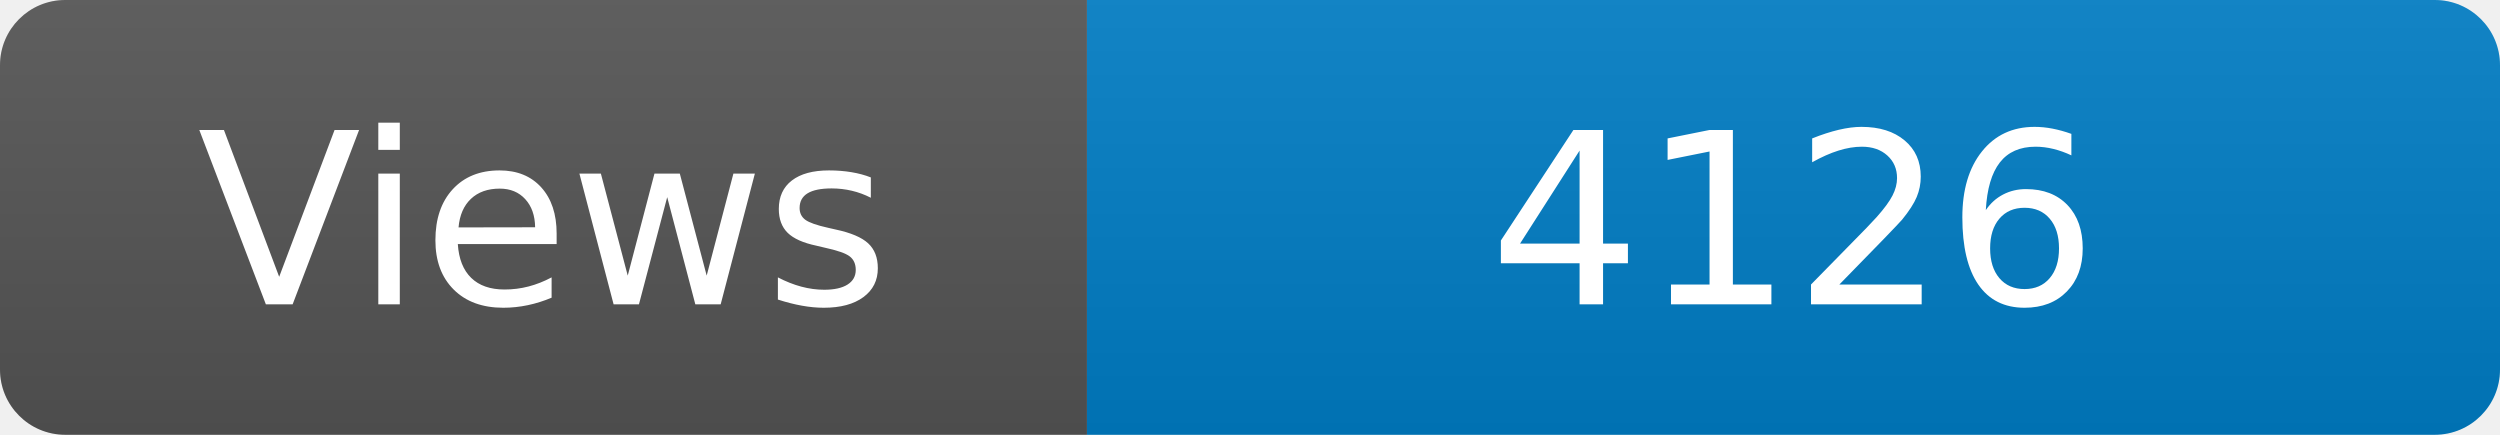
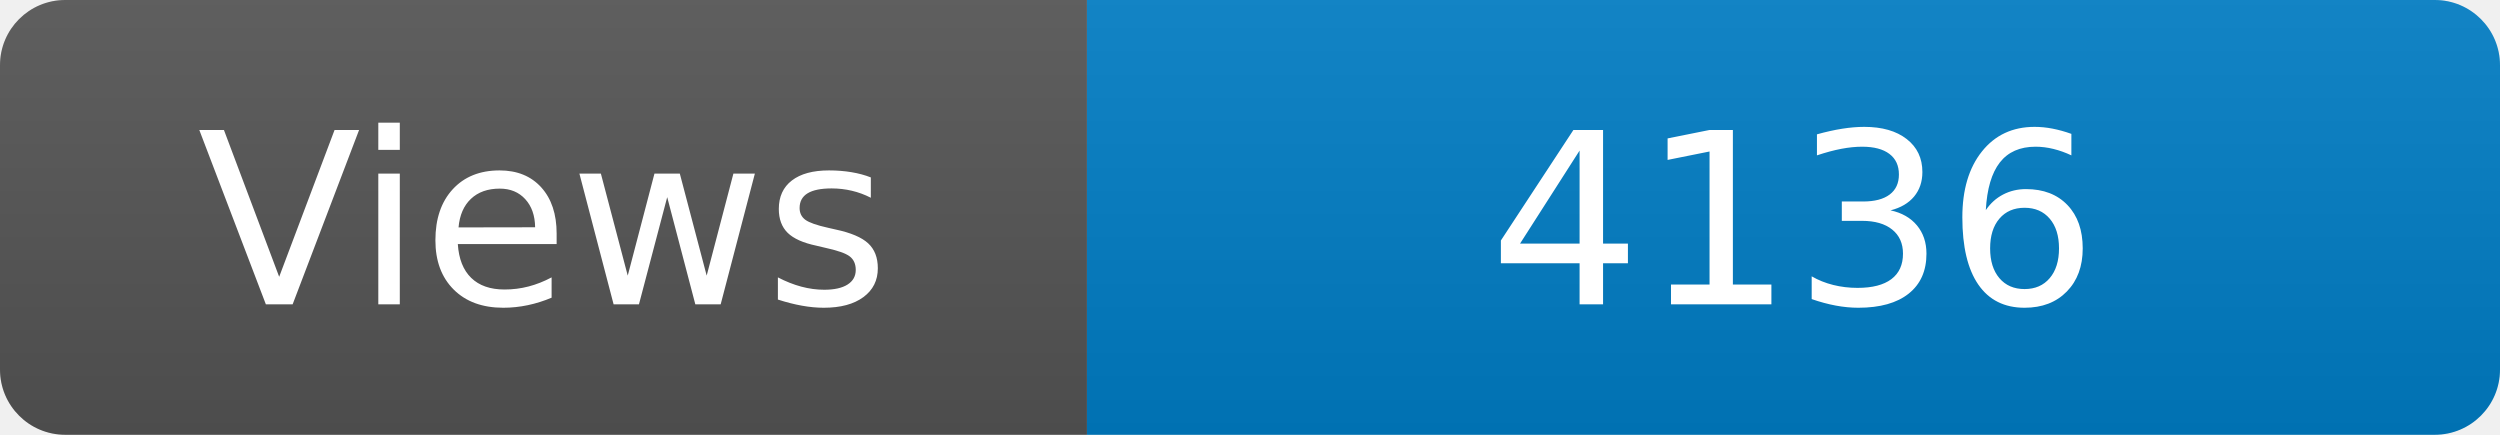
<svg xmlns="http://www.w3.org/2000/svg" width="115" height="20" role="img" aria-label="Maintained?: yes">
  <linearGradient id="s" x2="0" y2="100%">
    <stop offset="0" stop-color="#bbb" stop-opacity=".1" />
    <stop offset="1" stop-opacity=".1" />
  </linearGradient>
  <clipPath id="r">
    <rect width="115" height="20" rx="3" fill="#fff" />
  </clipPath>
  <g clip-path="url(#r)">
    <rect width="50" height="20" fill="#555" />
    <rect x="50" width="160" height="20" fill="#007ec6" />
    <rect width="115" height="20" fill="url(#s)" />
  </g>
  <g fill="#fff" text-anchor="middle" font-family="Verdana,Geneva,DejaVu Sans,sans-serif" font-size="110">
    <text x="250" y="140" transform="scale(.1)" fill="#fff">Views</text>
-     <text x="825" y="140" transform="scale(.1)" fill="#fff">4126</text>
+     <text x="825" y="140" transform="scale(.1)" fill="#fff">4136</text>
  </g>
</svg>
